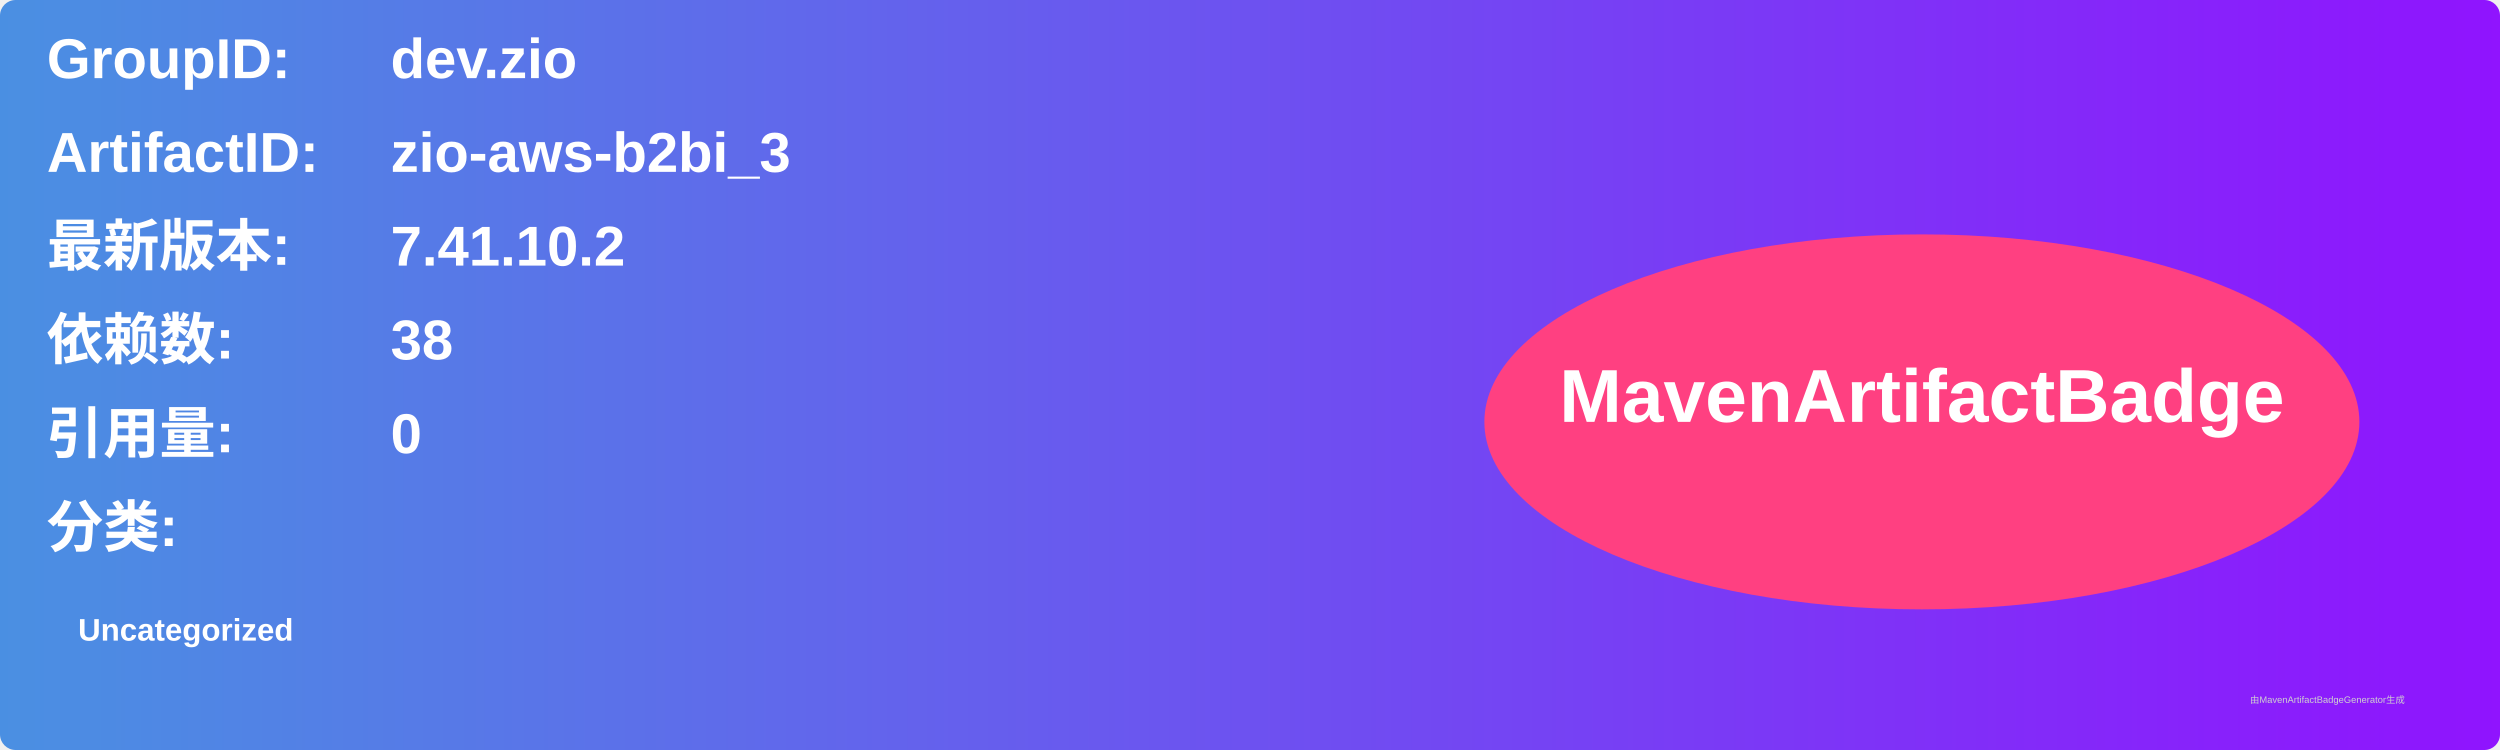
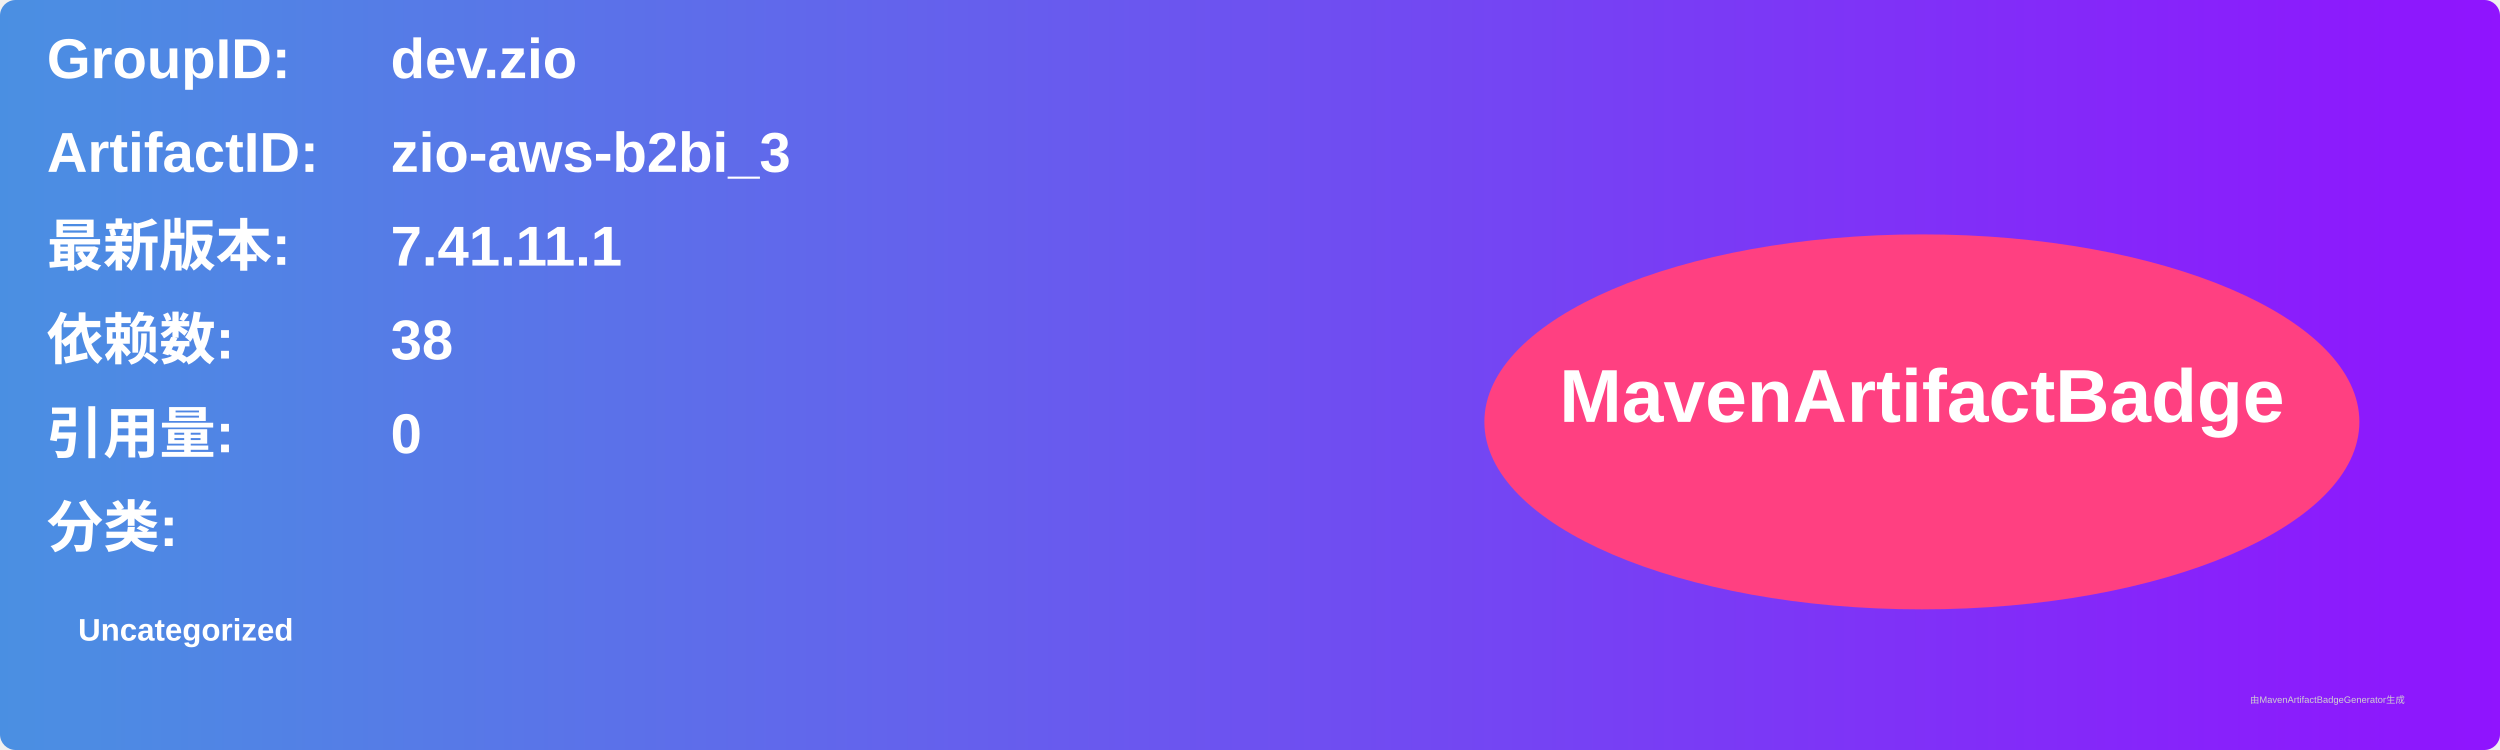
<svg xmlns="http://www.w3.org/2000/svg" width="800" height="240" viewBox="0 0 800 240">
  <linearGradient id="grad" x1="0%" y1="0%" x2="100%" y2="0%">
    <stop offset="0%" stop-color="#4a90e2" />
    <stop offset="100%" stop-color="#9013fe" />
  </linearGradient>
  <rect width="100%" height="100%" rx="5" ry="5" fill="url(#grad)" />
  <g transform="translate(15, 15)">
    <text x="0" y="10" font-family="Arial" font-size="18" fill="white" font-weight="bold" width="260">GroupID:</text>
    <text x="110" y="10" font-family="Arial" font-size="18" fill="white" font-weight="bold" width="460">dev.zio</text>
    <text x="0" y="40" font-family="Arial" font-size="18" fill="white" font-weight="bold" width="260">ArtifactID:</text>
    <text x="110" y="40" font-family="Arial" font-size="18" fill="white" font-weight="bold" width="460">zio-aws-b2bi_3</text>
    <text x="0" y="70" font-family="Arial" font-size="18" fill="white" font-weight="bold">最新版本:</text>
    <text x="110" y="70" font-family="Arial" font-size="18" fill="white" font-weight="bold">
-       <tspan font-weight="bold">7.41.10.2</tspan>
+       <tspan font-weight="bold">7.41.11.1</tspan>
    </text>
    <text x="0" y="100" font-family="Arial" font-size="18" fill="white" font-weight="bold">依赖数: </text>
    <text x="110" y="100" font-family="Arial" font-size="18" fill="white">
      <tspan font-weight="bold">38</tspan>
    </text>
    <text x="0" y="130" font-family="Arial" font-size="18" fill="white" font-weight="bold">引用量: </text>
    <text x="110" y="130" font-family="Arial" font-size="18" fill="white">
      <tspan font-weight="bold">0</tspan>
    </text>
    <text x="0" y="160" font-family="Arial" font-size="18" fill="white" font-weight="bold">分类:</text>
    <text x="10" y="190" font-family="Arial" font-size="10" fill="white">
      <tspan font-weight="bold">Uncategorized</tspan>
    </text>
    <ellipse cx="600" cy="120" rx="140" ry="60" fill="#ff4081" />
    <text x="600" y="120" text-anchor="middle" font-family="Arial" font-size="24" fill="white" font-weight="bold">MavenArtifactBadge</text>
  </g>
  <text x="720" y="225" font-family="Arial" font-size="3" fill="#d0d0d0">由MavenArtifactBadgeGenerator生成</text>
</svg>
